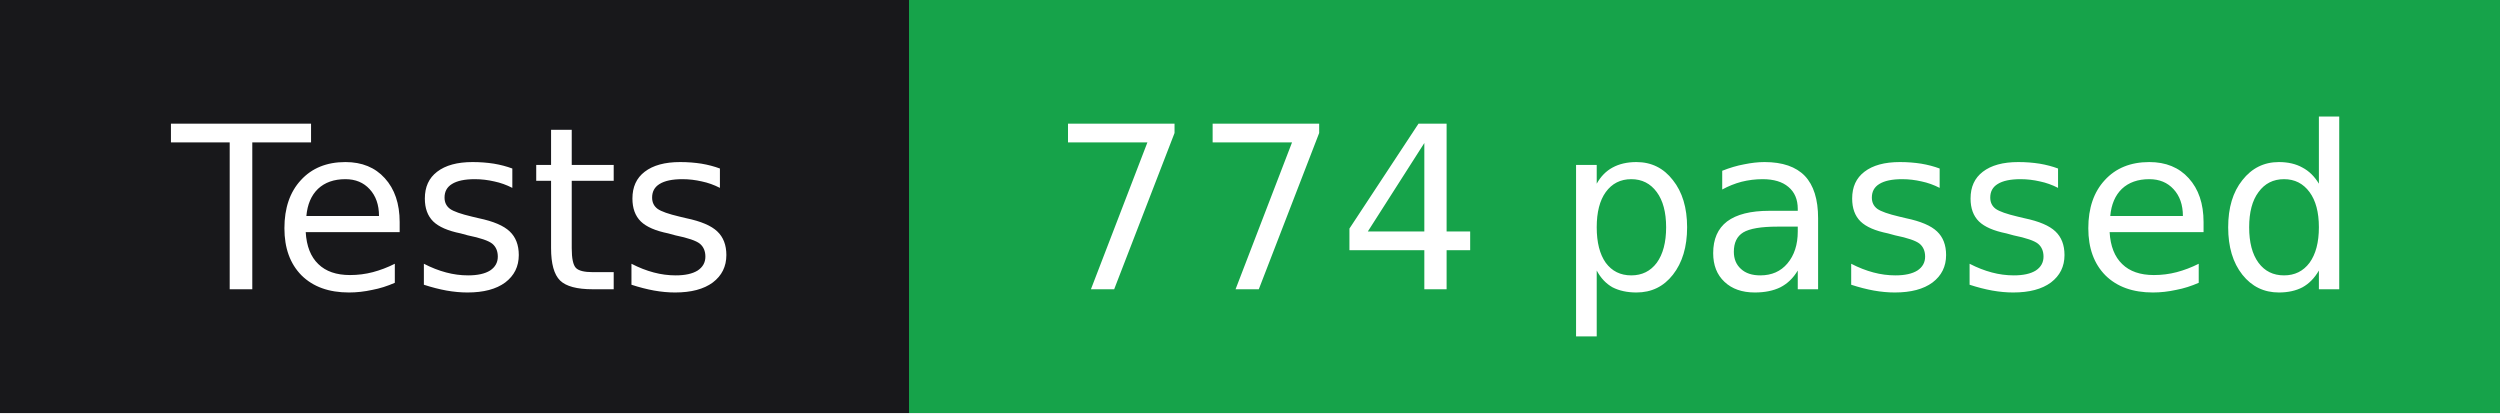
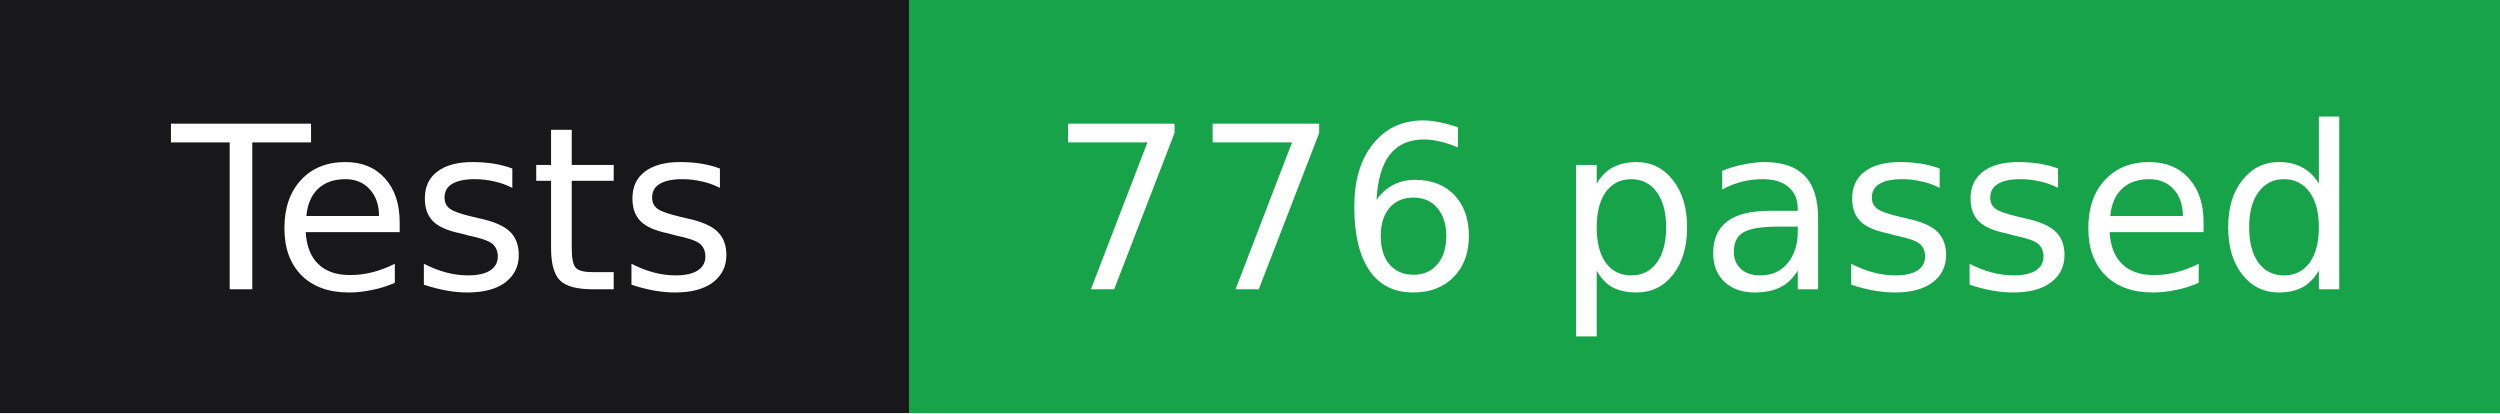
- <svg xmlns="http://www.w3.org/2000/svg" width="121" height="20" role="img" aria-label="Tests: 774 passed">
+ <svg xmlns="http://www.w3.org/2000/svg" width="121" height="20" role="img" aria-label="Tests: 776 passed">
  <g shape-rendering="crispEdges">
    <rect width="44" height="20" fill="#18181b" />
    <rect x="44" width="77" height="20" fill="#16a34a" />
  </g>
  <g fill="#ffffff" text-anchor="middle" font-family="Verdana,Geneva,'DejaVu Sans',sans-serif" font-size="11">
    <text x="22" y="14">Tests</text>
-     <text x="82.5" y="14">774 passed</text>
+     <text x="82.5" y="14">776 passed</text>
  </g>
</svg>
